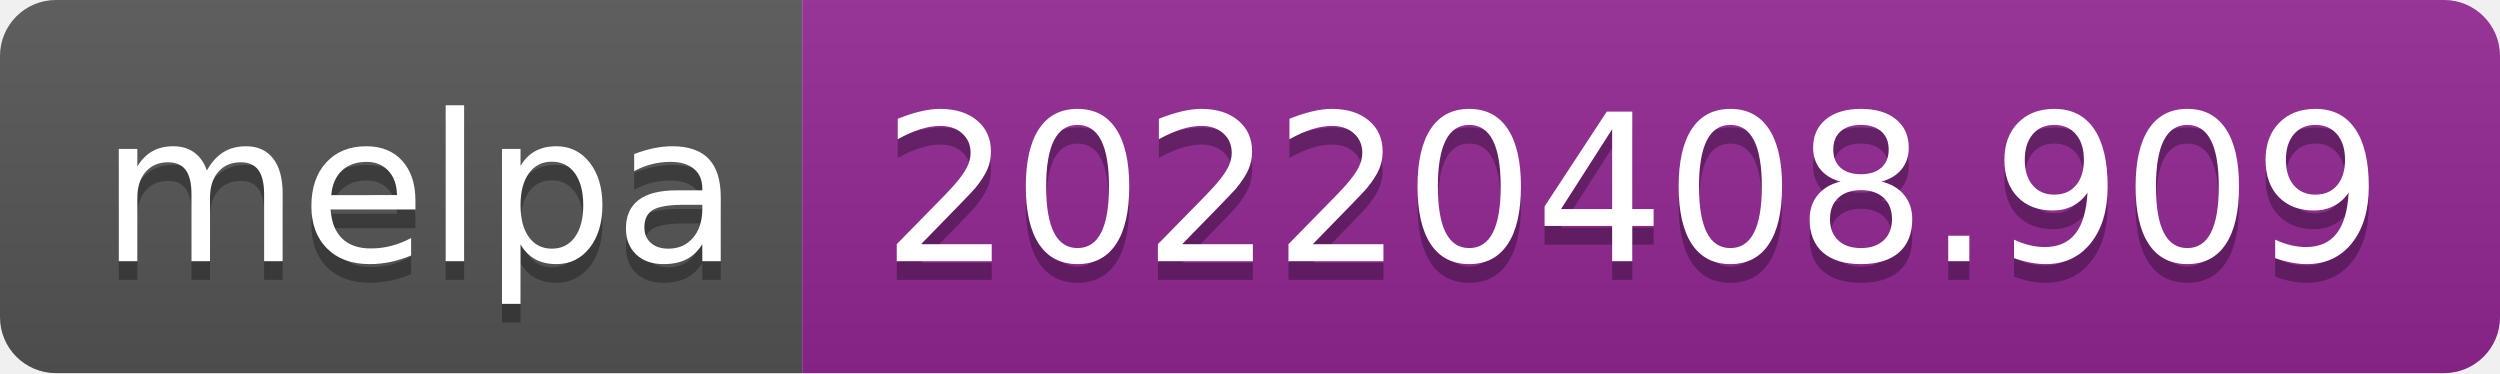
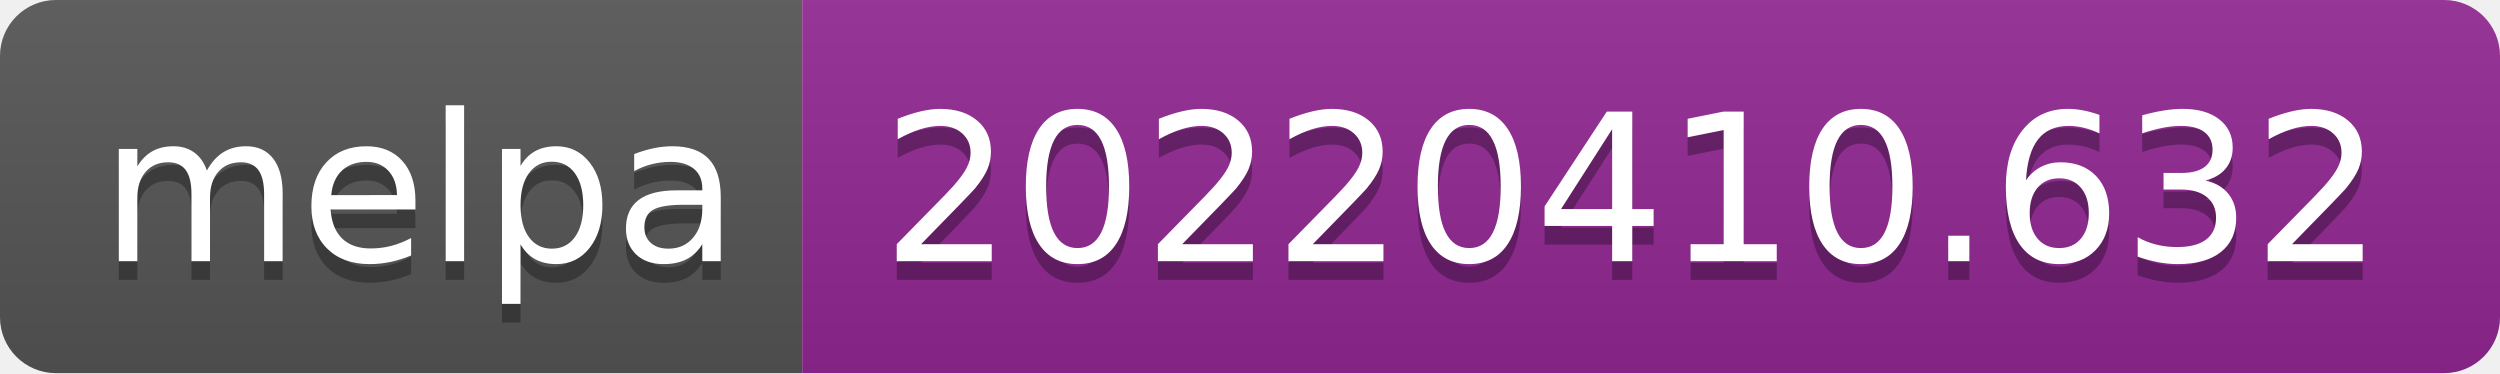
- <svg xmlns="http://www.w3.org/2000/svg" width="134" height="20" role="img" aria-label="melpa: 20220408.909">
+ <svg xmlns="http://www.w3.org/2000/svg" width="134" height="20" role="img" aria-label="melpa: 20220410.632">
  <linearGradient id="s" x2="0" y2="100%">
    <stop offset="0" stop-color="#bbb" stop-opacity=".1" />
    <stop offset="1" stop-opacity=".1" />
  </linearGradient>
  <clipPath id="r">
    <rect width="134" height="20" rx="3" fill="#fff" />
  </clipPath>
  <g clip-path="url(#r)">
    <rect width="43" height="20" fill="#555" />
    <rect x="43" width="91" height="20" fill="#922793" />
    <rect width="134" height="20" fill="url(#s)" />
  </g>
  <g fill="#fff" text-anchor="middle" font-family="Verdana,Geneva,DejaVu Sans,sans-serif" text-rendering="geometricPrecision" font-size="110">
    <text aria-hidden="true" x="225" y="150" fill="#010101" fill-opacity=".3" transform="scale(.1)" textLength="330">melpa</text>
    <text x="225" y="140" transform="scale(.1)" fill="#fff" textLength="330">melpa</text>
-     <text aria-hidden="true" x="875" y="150" fill="#010101" fill-opacity=".3" transform="scale(.1)" textLength="810">20220408.909</text>
-     <text x="875" y="140" transform="scale(.1)" fill="#fff" textLength="810">20220408.909</text>
+     <text aria-hidden="true" x="875" y="150" fill="#010101" fill-opacity=".3" transform="scale(.1)" textLength="810">20220410.632</text>
+     <text x="875" y="140" transform="scale(.1)" fill="#fff" textLength="810">20220410.632</text>
  </g>
</svg>
